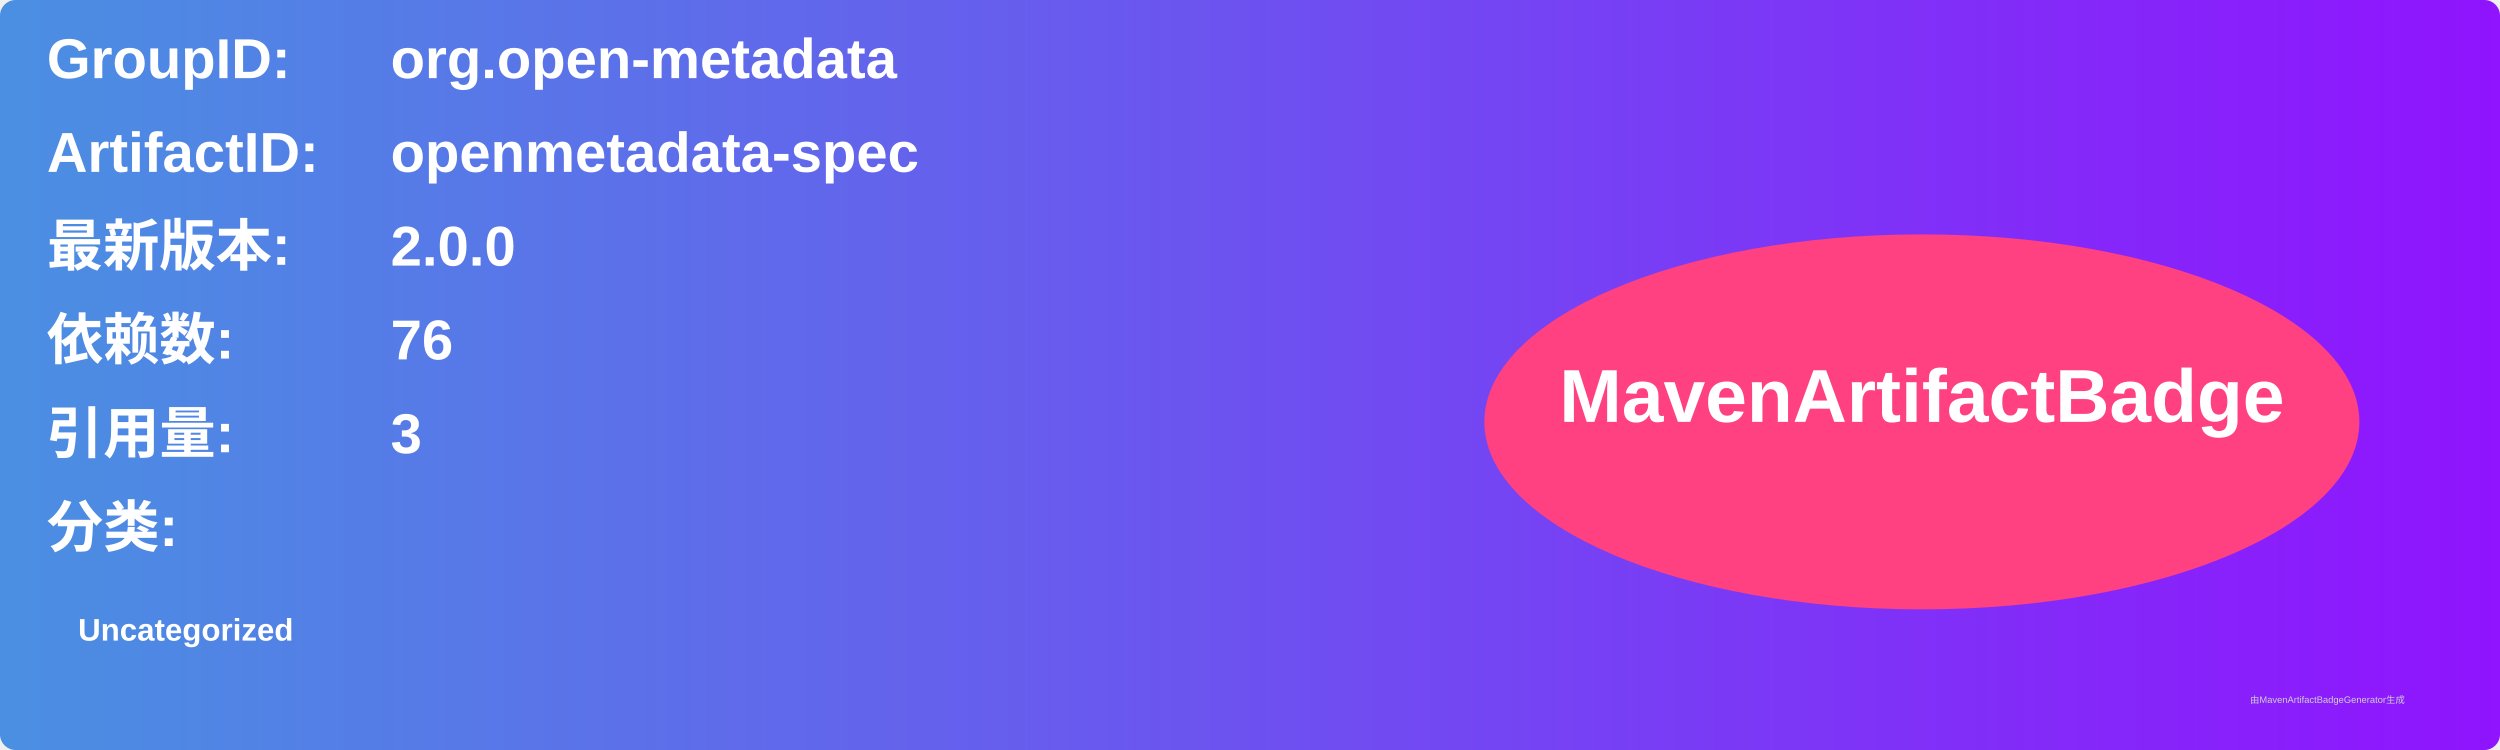
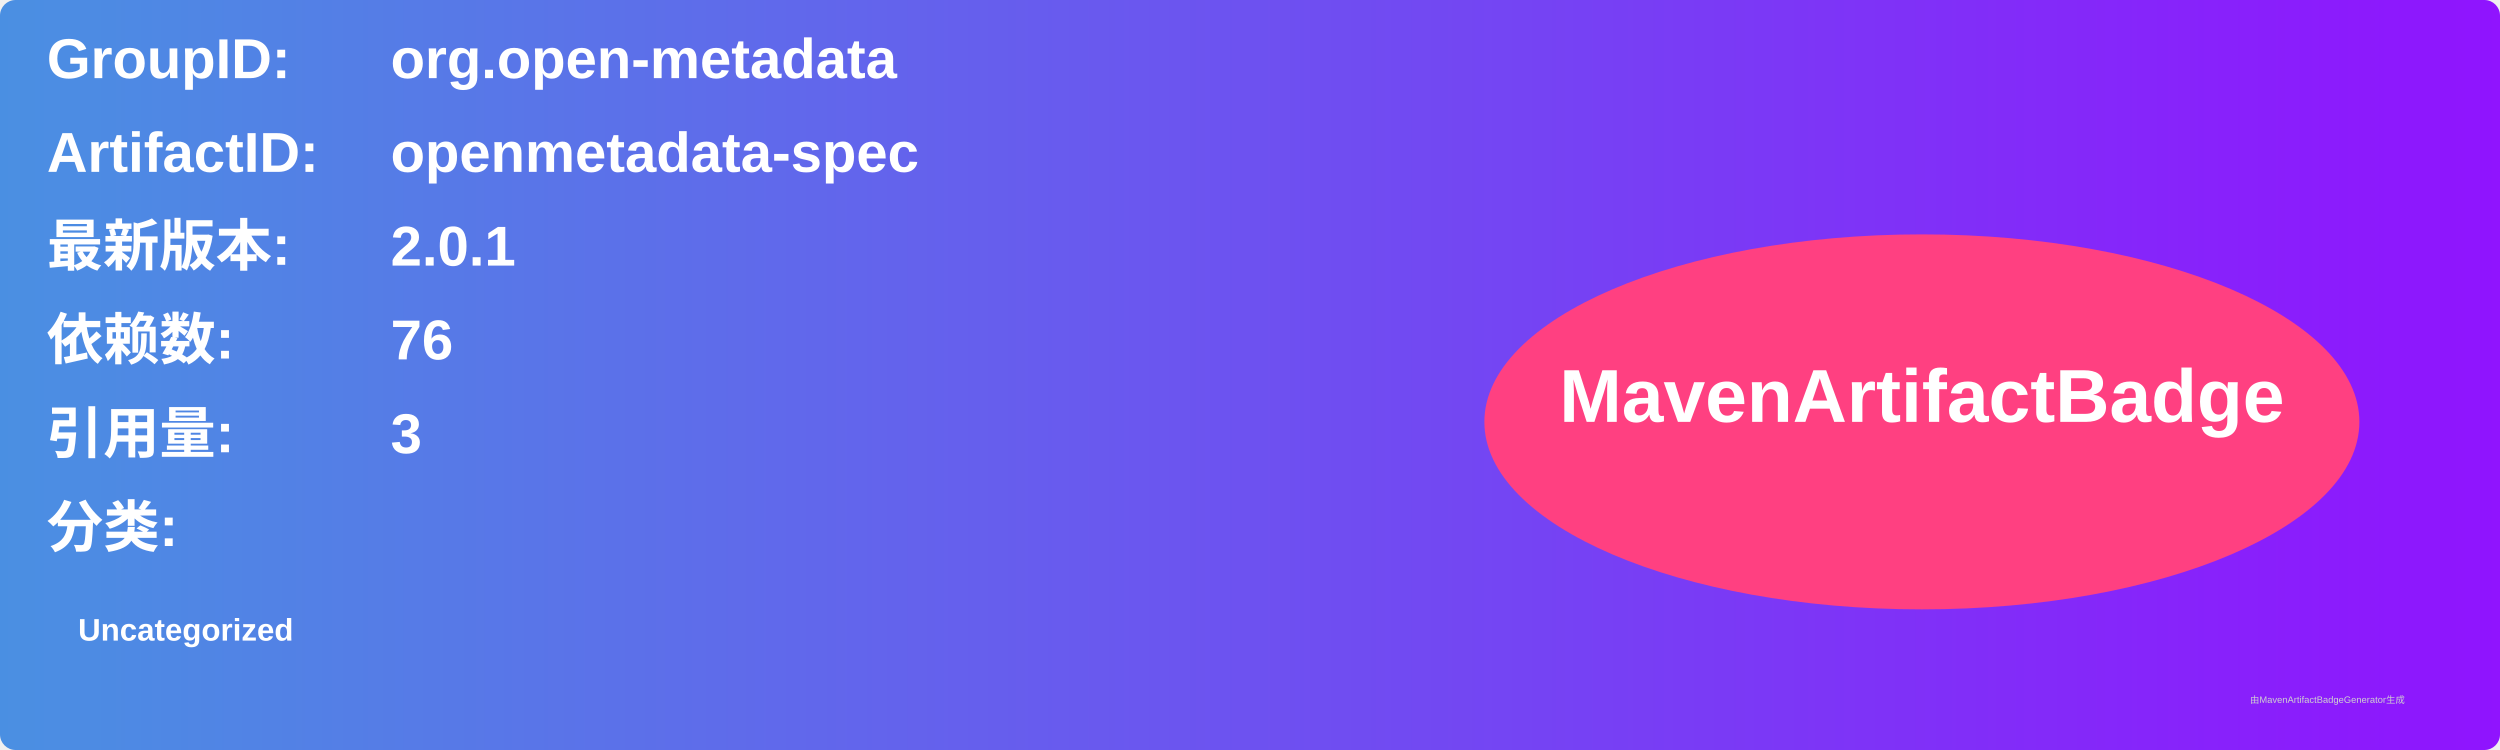
<svg xmlns="http://www.w3.org/2000/svg" width="800" height="240" viewBox="0 0 800 240">
  <linearGradient id="grad" x1="0%" y1="0%" x2="100%" y2="0%">
    <stop offset="0%" stop-color="#4a90e2" />
    <stop offset="100%" stop-color="#9013fe" />
  </linearGradient>
  <rect width="100%" height="100%" rx="5" ry="5" fill="url(#grad)" />
  <g transform="translate(15, 15)">
    <text x="0" y="10" font-family="Arial" font-size="18" fill="white" font-weight="bold" width="260">GroupID:</text>
    <text x="110" y="10" font-family="Arial" font-size="18" fill="white" font-weight="bold" width="460">org.open-metadata</text>
    <text x="0" y="40" font-family="Arial" font-size="18" fill="white" font-weight="bold" width="260">ArtifactID:</text>
    <text x="110" y="40" font-family="Arial" font-size="18" fill="white" font-weight="bold" width="460">openmetadata-spec</text>
    <text x="0" y="70" font-family="Arial" font-size="18" fill="white" font-weight="bold">最新版本:</text>
    <text x="110" y="70" font-family="Arial" font-size="18" fill="white" font-weight="bold">
-       <tspan font-weight="bold">2.0.0</tspan>
+       <tspan font-weight="bold">2.0.1</tspan>
    </text>
    <text x="0" y="100" font-family="Arial" font-size="18" fill="white" font-weight="bold">依赖数: </text>
    <text x="110" y="100" font-family="Arial" font-size="18" fill="white">
      <tspan font-weight="bold">76</tspan>
    </text>
    <text x="0" y="130" font-family="Arial" font-size="18" fill="white" font-weight="bold">引用量: </text>
    <text x="110" y="130" font-family="Arial" font-size="18" fill="white">
      <tspan font-weight="bold">3</tspan>
    </text>
    <text x="0" y="160" font-family="Arial" font-size="18" fill="white" font-weight="bold">分类:</text>
    <text x="10" y="190" font-family="Arial" font-size="10" fill="white">
      <tspan font-weight="bold">Uncategorized</tspan>
    </text>
    <ellipse cx="600" cy="120" rx="140" ry="60" fill="#ff4081" />
    <text x="600" y="120" text-anchor="middle" font-family="Arial" font-size="24" fill="white" font-weight="bold">MavenArtifactBadge</text>
  </g>
  <text x="720" y="225" font-family="Arial" font-size="3" fill="#d0d0d0">由MavenArtifactBadgeGenerator生成</text>
</svg>
